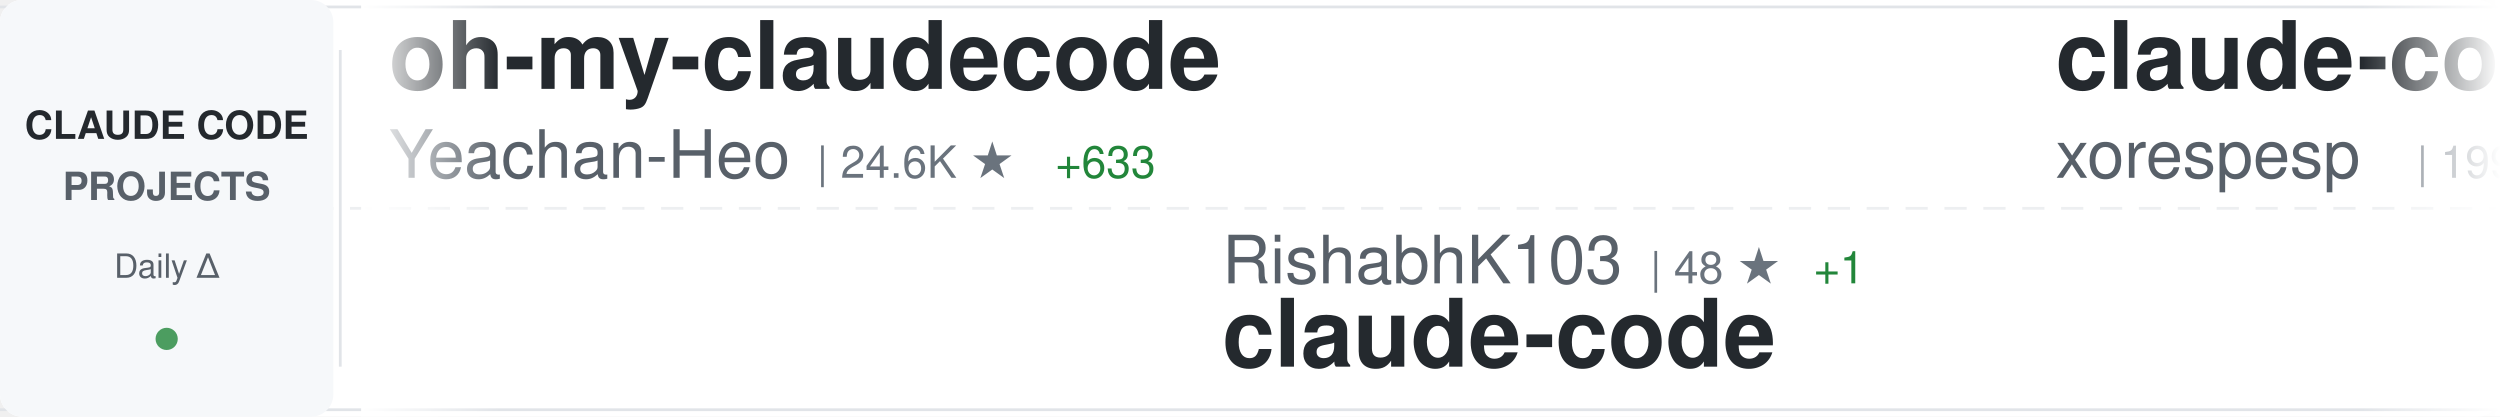
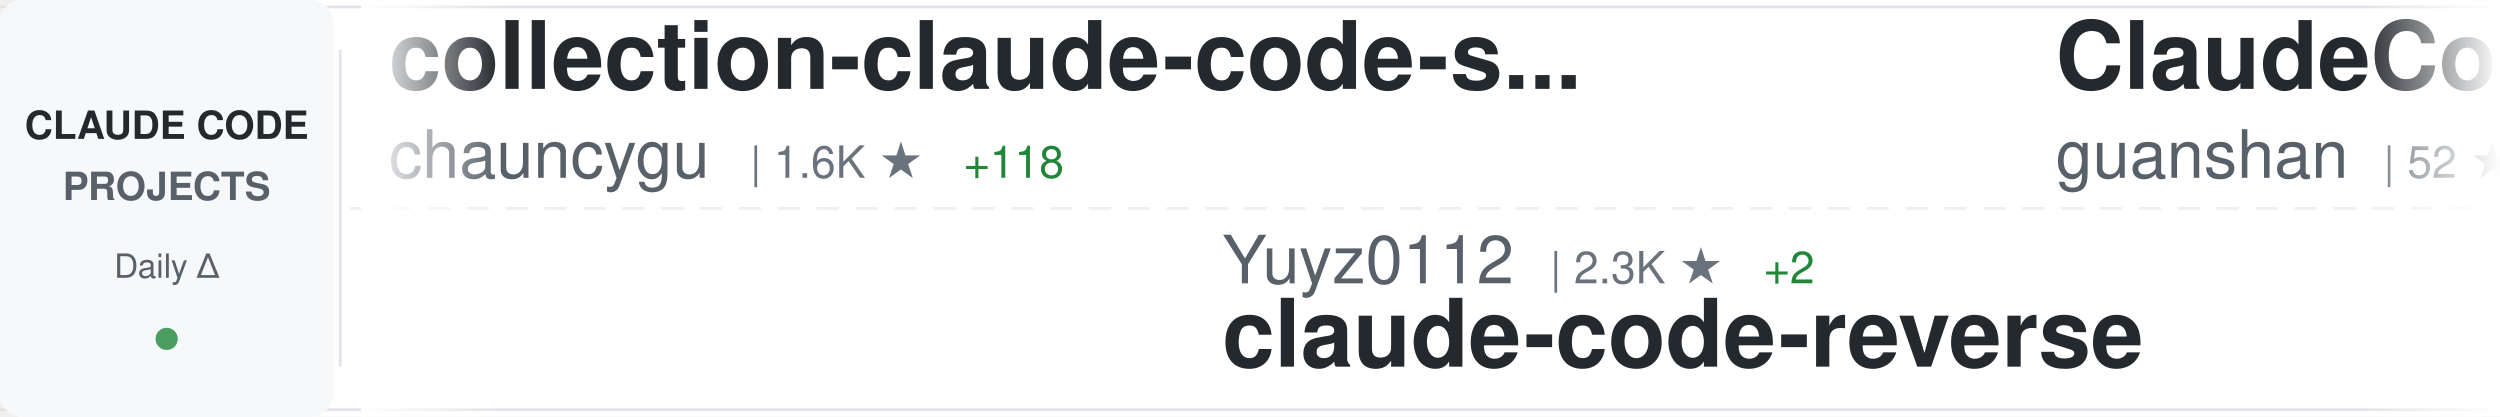
<svg xmlns="http://www.w3.org/2000/svg" width="900" height="150">
  <defs>
    <linearGradient id="awesomeLeftFade" x1="0%" y1="0%" x2="100%" y2="0%">
      <stop offset="0%" style="stop-color:#ffffff;stop-opacity:1" />
      <stop offset="100%" style="stop-color:#ffffff;stop-opacity:0" />
    </linearGradient>
    <linearGradient id="awesomeRightFade" x1="0%" y1="0%" x2="100%" y2="0%">
      <stop offset="0%" style="stop-color:#ffffff;stop-opacity:0" />
      <stop offset="100%" style="stop-color:#ffffff;stop-opacity:1" />
    </linearGradient>
  </defs>
  <rect width="900" height="150" fill="#ffffff" rx="8" />
  <rect x="0" y="2" width="900" height="1" fill="#e1e4e8" />
  <rect x="0" y="147" width="900" height="1" fill="#e1e4e8" />
  <line x1="0" y1="75" x2="900" y2="75" stroke="#e1e4e8" stroke-width="1" stroke-dasharray="8 6" opacity="0.6" />
  <rect x="0" y="0" width="120" height="150" fill="#f6f8fa" rx="8" />
  <text x="60" y="50" font-family="-apple-system, BlinkMacSystemFont, 'Segoe UI', Helvetica, Arial, sans-serif" font-size="14" font-weight="600" fill="#24292e" text-anchor="middle">CLAUDE CODE</text>
  <text x="60" y="72" font-family="-apple-system, BlinkMacSystemFont, 'Segoe UI', Helvetica, Arial, sans-serif" font-size="14" font-weight="600" fill="#586069" text-anchor="middle">PROJECTS</text>
  <text x="60" y="100" font-family="-apple-system, BlinkMacSystemFont, 'Segoe UI', Helvetica, Arial, sans-serif" font-size="12" font-weight="500" fill="#586069" text-anchor="middle">Daily Δ</text>
  <circle cx="60" cy="122" r="4" fill="#22863a" opacity="0.8" />
  <rect x="122" y="18" width="1" height="114" fill="#e1e4e8" />
  <clipPath id="awesomeTickerClip">
    <rect x="130" y="0" width="770" height="150" />
  </clipPath>
  <g clip-path="url(#awesomeTickerClip)">
    <g id="awesomeTickerItems">
      <animateTransform attributeName="transform" attributeType="XML" type="translate" from="0 0" to="-3000 0" dur="54s" repeatCount="indefinite" />
      <g transform="translate(0, 0)">
-         <text x="140" y="32" font-family="-apple-system, BlinkMacSystemFont, 'Segoe UI', Helvetica, Arial, sans-serif" font-size="34" font-weight="600" fill="#24292e">oh-my-claudecode</text>
-         <text x="140" y="64" font-family="-apple-system, BlinkMacSystemFont, 'Segoe UI', Helvetica, Arial, sans-serif" font-size="24" font-weight="400" fill="#586069">Yeachan-Heo</text>
-         <text x="294" y="64" font-family="-apple-system, BlinkMacSystemFont, 'Segoe UI', Helvetica, Arial, sans-serif" font-size="16" font-weight="500" fill="#6a737d">| 24.6K ★</text>
-         <text x="380" y="64" font-family="-apple-system, BlinkMacSystemFont, 'Segoe UI', Helvetica, Arial, sans-serif" font-size="16" font-weight="500" fill="#22863a"> +633</text>
+         <text x="140" y="32" font-family="-apple-system, BlinkMacSystemFont, 'Segoe UI', Helvetica, Arial, sans-serif" font-size="34" font-weight="600" fill="#24292e">collection-claude-code-s...</text>
+         <text x="140" y="64" font-family="-apple-system, BlinkMacSystemFont, 'Segoe UI', Helvetica, Arial, sans-serif" font-size="24" font-weight="400" fill="#586069">chauncygu</text>
+         <text x="270" y="64" font-family="-apple-system, BlinkMacSystemFont, 'Segoe UI', Helvetica, Arial, sans-serif" font-size="16" font-weight="500" fill="#6a737d">| 1.6K ★</text>
+         <text x="347" y="64" font-family="-apple-system, BlinkMacSystemFont, 'Segoe UI', Helvetica, Arial, sans-serif" font-size="16" font-weight="500" fill="#22863a"> +118</text>
      </g>
      <g transform="translate(300, 0)">
-         <text x="140" y="102" font-family="-apple-system, BlinkMacSystemFont, 'Segoe UI', Helvetica, Arial, sans-serif" font-size="24" font-weight="400" fill="#586069">RishabhK103</text>
-         <text x="294" y="102" font-family="-apple-system, BlinkMacSystemFont, 'Segoe UI', Helvetica, Arial, sans-serif" font-size="16" font-weight="500" fill="#6a737d">| 48 ★</text>
-         <text x="353" y="102" font-family="-apple-system, BlinkMacSystemFont, 'Segoe UI', Helvetica, Arial, sans-serif" font-size="16" font-weight="500" fill="#22863a"> +1</text>
-         <text x="140" y="132" font-family="-apple-system, BlinkMacSystemFont, 'Segoe UI', Helvetica, Arial, sans-serif" font-size="34" font-weight="600" fill="#24292e">claude-code</text>
+         <text x="140" y="102" font-family="-apple-system, BlinkMacSystemFont, 'Segoe UI', Helvetica, Arial, sans-serif" font-size="24" font-weight="400" fill="#586069">Yuyz0112</text>
+         <text x="258" y="102" font-family="-apple-system, BlinkMacSystemFont, 'Segoe UI', Helvetica, Arial, sans-serif" font-size="16" font-weight="500" fill="#6a737d">| 2.3K ★</text>
+         <text x="335" y="102" font-family="-apple-system, BlinkMacSystemFont, 'Segoe UI', Helvetica, Arial, sans-serif" font-size="16" font-weight="500" fill="#22863a"> +2</text>
+         <text x="140" y="132" font-family="-apple-system, BlinkMacSystemFont, 'Segoe UI', Helvetica, Arial, sans-serif" font-size="34" font-weight="600" fill="#24292e">claude-code-reverse</text>
      </g>
      <g transform="translate(600, 0)">
-         <text x="140" y="32" font-family="-apple-system, BlinkMacSystemFont, 'Segoe UI', Helvetica, Arial, sans-serif" font-size="34" font-weight="600" fill="#24292e">claude-code</text>
-         <text x="140" y="64" font-family="-apple-system, BlinkMacSystemFont, 'Segoe UI', Helvetica, Arial, sans-serif" font-size="24" font-weight="400" fill="#586069">xorespesp</text>
-         <text x="270" y="64" font-family="-apple-system, BlinkMacSystemFont, 'Segoe UI', Helvetica, Arial, sans-serif" font-size="16" font-weight="500" fill="#6a737d">| 199 ★</text>
-         <text x="338" y="64" font-family="-apple-system, BlinkMacSystemFont, 'Segoe UI', Helvetica, Arial, sans-serif" font-size="16" font-weight="500" fill="#22863a"> +3</text>
+         <text x="140" y="32" font-family="-apple-system, BlinkMacSystemFont, 'Segoe UI', Helvetica, Arial, sans-serif" font-size="34" font-weight="600" fill="#24292e">ClaudeCode</text>
+         <text x="140" y="64" font-family="-apple-system, BlinkMacSystemFont, 'Segoe UI', Helvetica, Arial, sans-serif" font-size="24" font-weight="400" fill="#586069">guanshan</text>
+         <text x="258" y="64" font-family="-apple-system, BlinkMacSystemFont, 'Segoe UI', Helvetica, Arial, sans-serif" font-size="16" font-weight="500" fill="#6a737d">| 52 ★</text>
      </g>
      <g transform="translate(900, 0)">
-         <text x="140" y="102" font-family="-apple-system, BlinkMacSystemFont, 'Segoe UI', Helvetica, Arial, sans-serif" font-size="24" font-weight="400" fill="#586069">isboyjc</text>
-         <text x="246" y="102" font-family="-apple-system, BlinkMacSystemFont, 'Segoe UI', Helvetica, Arial, sans-serif" font-size="16" font-weight="500" fill="#6a737d">| 127 ★</text>
-         <text x="314" y="102" font-family="-apple-system, BlinkMacSystemFont, 'Segoe UI', Helvetica, Arial, sans-serif" font-size="16" font-weight="500" fill="#22863a"> +2</text>
-         <text x="140" y="132" font-family="-apple-system, BlinkMacSystemFont, 'Segoe UI', Helvetica, Arial, sans-serif" font-size="34" font-weight="600" fill="#24292e">claude-code</text>
+         <text x="140" y="102" font-family="-apple-system, BlinkMacSystemFont, 'Segoe UI', Helvetica, Arial, sans-serif" font-size="24" font-weight="400" fill="#586069">ChinaSiro</text>
+         <text x="270" y="102" font-family="-apple-system, BlinkMacSystemFont, 'Segoe UI', Helvetica, Arial, sans-serif" font-size="16" font-weight="500" fill="#6a737d">| 8.5K ★</text>
+         <text x="347" y="102" font-family="-apple-system, BlinkMacSystemFont, 'Segoe UI', Helvetica, Arial, sans-serif" font-size="16" font-weight="500" fill="#22863a"> +77</text>
+         <text x="140" y="132" font-family="-apple-system, BlinkMacSystemFont, 'Segoe UI', Helvetica, Arial, sans-serif" font-size="34" font-weight="600" fill="#24292e">claude-code-sourcemap</text>
      </g>
      <g transform="translate(1200, 0)">
        <text x="140" y="32" font-family="-apple-system, BlinkMacSystemFont, 'Segoe UI', Helvetica, Arial, sans-serif" font-size="34" font-weight="600" fill="#24292e">Claude-code</text>
        <text x="140" y="64" font-family="-apple-system, BlinkMacSystemFont, 'Segoe UI', Helvetica, Arial, sans-serif" font-size="24" font-weight="400" fill="#586069">fazxes</text>
        <text x="234" y="64" font-family="-apple-system, BlinkMacSystemFont, 'Segoe UI', Helvetica, Arial, sans-serif" font-size="16" font-weight="500" fill="#6a737d">| 189 ★</text>
-         <text x="302" y="64" font-family="-apple-system, BlinkMacSystemFont, 'Segoe UI', Helvetica, Arial, sans-serif" font-size="16" font-weight="500" fill="#22863a"> +4</text>
+         <text x="302" y="64" font-family="-apple-system, BlinkMacSystemFont, 'Segoe UI', Helvetica, Arial, sans-serif" font-size="16" font-weight="500" fill="#22863a"> +2</text>
      </g>
      <g transform="translate(1500, 0)">
-         <text x="140" y="102" font-family="-apple-system, BlinkMacSystemFont, 'Segoe UI', Helvetica, Arial, sans-serif" font-size="24" font-weight="400" fill="#586069">sugyan</text>
-         <text x="234" y="102" font-family="-apple-system, BlinkMacSystemFont, 'Segoe UI', Helvetica, Arial, sans-serif" font-size="16" font-weight="500" fill="#6a737d">| 998 ★</text>
-         <text x="302" y="102" font-family="-apple-system, BlinkMacSystemFont, 'Segoe UI', Helvetica, Arial, sans-serif" font-size="16" font-weight="500" fill="#22863a"> +2</text>
-         <text x="140" y="132" font-family="-apple-system, BlinkMacSystemFont, 'Segoe UI', Helvetica, Arial, sans-serif" font-size="34" font-weight="600" fill="#24292e">claude-code-webui</text>
+         <text x="140" y="102" font-family="-apple-system, BlinkMacSystemFont, 'Segoe UI', Helvetica, Arial, sans-serif" font-size="24" font-weight="400" fill="#586069">liuup</text>
+         <text x="222" y="102" font-family="-apple-system, BlinkMacSystemFont, 'Segoe UI', Helvetica, Arial, sans-serif" font-size="16" font-weight="500" fill="#6a737d">| 977 ★</text>
+         <text x="290" y="102" font-family="-apple-system, BlinkMacSystemFont, 'Segoe UI', Helvetica, Arial, sans-serif" font-size="16" font-weight="500" fill="#22863a"> +60</text>
+         <text x="140" y="132" font-family="-apple-system, BlinkMacSystemFont, 'Segoe UI', Helvetica, Arial, sans-serif" font-size="34" font-weight="600" fill="#24292e">claude-code-analysis</text>
      </g>
      <g transform="translate(1800, 0)">
-         <text x="140" y="32" font-family="-apple-system, BlinkMacSystemFont, 'Segoe UI', Helvetica, Arial, sans-serif" font-size="34" font-weight="600" fill="#24292e">skills</text>
-         <text x="140" y="64" font-family="-apple-system, BlinkMacSystemFont, 'Segoe UI', Helvetica, Arial, sans-serif" font-size="24" font-weight="400" fill="#586069">anthropics</text>
-         <text x="282" y="64" font-family="-apple-system, BlinkMacSystemFont, 'Segoe UI', Helvetica, Arial, sans-serif" font-size="16" font-weight="500" fill="#6a737d">| 111.2K ★</text>
-         <text x="377" y="64" font-family="-apple-system, BlinkMacSystemFont, 'Segoe UI', Helvetica, Arial, sans-serif" font-size="16" font-weight="500" fill="#22863a"> +541</text>
+         <text x="140" y="32" font-family="-apple-system, BlinkMacSystemFont, 'Segoe UI', Helvetica, Arial, sans-serif" font-size="34" font-weight="600" fill="#24292e">claude-code</text>
+         <text x="140" y="64" font-family="-apple-system, BlinkMacSystemFont, 'Segoe UI', Helvetica, Arial, sans-serif" font-size="24" font-weight="400" fill="#586069">mehmoodosman</text>
+         <text x="306" y="64" font-family="-apple-system, BlinkMacSystemFont, 'Segoe UI', Helvetica, Arial, sans-serif" font-size="16" font-weight="500" fill="#6a737d">| 146 ★</text>
+         <text x="374" y="64" font-family="-apple-system, BlinkMacSystemFont, 'Segoe UI', Helvetica, Arial, sans-serif" font-size="16" font-weight="500" fill="#22863a"> +7</text>
      </g>
      <g transform="translate(2100, 0)">
-         <text x="140" y="102" font-family="-apple-system, BlinkMacSystemFont, 'Segoe UI', Helvetica, Arial, sans-serif" font-size="24" font-weight="400" fill="#586069">LING71671</text>
-         <text x="270" y="102" font-family="-apple-system, BlinkMacSystemFont, 'Segoe UI', Helvetica, Arial, sans-serif" font-size="16" font-weight="500" fill="#6a737d">| 644 ★</text>
-         <text x="338" y="102" font-family="-apple-system, BlinkMacSystemFont, 'Segoe UI', Helvetica, Arial, sans-serif" font-size="16" font-weight="500" fill="#22863a"> +39</text>
-         <text x="140" y="132" font-family="-apple-system, BlinkMacSystemFont, 'Segoe UI', Helvetica, Arial, sans-serif" font-size="34" font-weight="600" fill="#24292e">Open-ClaudeCode</text>
+         <text x="140" y="102" font-family="-apple-system, BlinkMacSystemFont, 'Segoe UI', Helvetica, Arial, sans-serif" font-size="24" font-weight="400" fill="#586069">Kuberwastaken</text>
+         <text x="318" y="102" font-family="-apple-system, BlinkMacSystemFont, 'Segoe UI', Helvetica, Arial, sans-serif" font-size="16" font-weight="500" fill="#6a737d">| 8.4K ★</text>
+         <text x="395" y="102" font-family="-apple-system, BlinkMacSystemFont, 'Segoe UI', Helvetica, Arial, sans-serif" font-size="16" font-weight="500" fill="#22863a"> +290</text>
+         <text x="140" y="132" font-family="-apple-system, BlinkMacSystemFont, 'Segoe UI', Helvetica, Arial, sans-serif" font-size="34" font-weight="600" fill="#24292e">claurst</text>
      </g>
      <g transform="translate(2400, 0)">
-         <text x="140" y="32" font-family="-apple-system, BlinkMacSystemFont, 'Segoe UI', Helvetica, Arial, sans-serif" font-size="34" font-weight="600" fill="#24292e">claude-code</text>
-         <text x="140" y="64" font-family="-apple-system, BlinkMacSystemFont, 'Segoe UI', Helvetica, Arial, sans-serif" font-size="24" font-weight="400" fill="#586069">yasasbanukaofficial</text>
-         <text x="390" y="64" font-family="-apple-system, BlinkMacSystemFont, 'Segoe UI', Helvetica, Arial, sans-serif" font-size="16" font-weight="500" fill="#6a737d">| 1.7K ★</text>
-         <text x="467" y="64" font-family="-apple-system, BlinkMacSystemFont, 'Segoe UI', Helvetica, Arial, sans-serif" font-size="16" font-weight="500" fill="#22863a"> +167</text>
+         <text x="140" y="32" font-family="-apple-system, BlinkMacSystemFont, 'Segoe UI', Helvetica, Arial, sans-serif" font-size="34" font-weight="600" fill="#24292e">claude-task-master</text>
+         <text x="140" y="64" font-family="-apple-system, BlinkMacSystemFont, 'Segoe UI', Helvetica, Arial, sans-serif" font-size="24" font-weight="400" fill="#586069">eyaltoledano</text>
+         <text x="306" y="64" font-family="-apple-system, BlinkMacSystemFont, 'Segoe UI', Helvetica, Arial, sans-serif" font-size="16" font-weight="500" fill="#6a737d">| 26.4K ★</text>
+         <text x="392" y="64" font-family="-apple-system, BlinkMacSystemFont, 'Segoe UI', Helvetica, Arial, sans-serif" font-size="16" font-weight="500" fill="#22863a"> +14</text>
      </g>
      <g transform="translate(2700, 0)">
-         <text x="140" y="102" font-family="-apple-system, BlinkMacSystemFont, 'Segoe UI', Helvetica, Arial, sans-serif" font-size="24" font-weight="400" fill="#586069">lowcortisolprogrammer</text>
-         <text x="414" y="102" font-family="-apple-system, BlinkMacSystemFont, 'Segoe UI', Helvetica, Arial, sans-serif" font-size="16" font-weight="500" fill="#6a737d">| 168 ★</text>
+         <text x="140" y="102" font-family="-apple-system, BlinkMacSystemFont, 'Segoe UI', Helvetica, Arial, sans-serif" font-size="24" font-weight="400" fill="#586069">tanbiralam</text>
+         <text x="282" y="102" font-family="-apple-system, BlinkMacSystemFont, 'Segoe UI', Helvetica, Arial, sans-serif" font-size="16" font-weight="500" fill="#6a737d">| 1.3K ★</text>
+         <text x="359" y="102" font-family="-apple-system, BlinkMacSystemFont, 'Segoe UI', Helvetica, Arial, sans-serif" font-size="16" font-weight="500" fill="#22863a"> +37</text>
        <text x="140" y="132" font-family="-apple-system, BlinkMacSystemFont, 'Segoe UI', Helvetica, Arial, sans-serif" font-size="34" font-weight="600" fill="#24292e">claude-code</text>
      </g>
      <g transform="translate(3000, 0)">
-         <text x="140" y="32" font-family="-apple-system, BlinkMacSystemFont, 'Segoe UI', Helvetica, Arial, sans-serif" font-size="34" font-weight="600" fill="#24292e">oh-my-claudecode</text>
-         <text x="140" y="64" font-family="-apple-system, BlinkMacSystemFont, 'Segoe UI', Helvetica, Arial, sans-serif" font-size="24" font-weight="400" fill="#586069">Yeachan-Heo</text>
-         <text x="294" y="64" font-family="-apple-system, BlinkMacSystemFont, 'Segoe UI', Helvetica, Arial, sans-serif" font-size="16" font-weight="500" fill="#6a737d">| 24.6K ★</text>
-         <text x="380" y="64" font-family="-apple-system, BlinkMacSystemFont, 'Segoe UI', Helvetica, Arial, sans-serif" font-size="16" font-weight="500" fill="#22863a"> +633</text>
+         <text x="140" y="32" font-family="-apple-system, BlinkMacSystemFont, 'Segoe UI', Helvetica, Arial, sans-serif" font-size="34" font-weight="600" fill="#24292e">collection-claude-code-s...</text>
+         <text x="140" y="64" font-family="-apple-system, BlinkMacSystemFont, 'Segoe UI', Helvetica, Arial, sans-serif" font-size="24" font-weight="400" fill="#586069">chauncygu</text>
+         <text x="270" y="64" font-family="-apple-system, BlinkMacSystemFont, 'Segoe UI', Helvetica, Arial, sans-serif" font-size="16" font-weight="500" fill="#6a737d">| 1.6K ★</text>
+         <text x="347" y="64" font-family="-apple-system, BlinkMacSystemFont, 'Segoe UI', Helvetica, Arial, sans-serif" font-size="16" font-weight="500" fill="#22863a"> +118</text>
      </g>
      <g transform="translate(3300, 0)">
-         <text x="140" y="102" font-family="-apple-system, BlinkMacSystemFont, 'Segoe UI', Helvetica, Arial, sans-serif" font-size="24" font-weight="400" fill="#586069">RishabhK103</text>
-         <text x="294" y="102" font-family="-apple-system, BlinkMacSystemFont, 'Segoe UI', Helvetica, Arial, sans-serif" font-size="16" font-weight="500" fill="#6a737d">| 48 ★</text>
-         <text x="353" y="102" font-family="-apple-system, BlinkMacSystemFont, 'Segoe UI', Helvetica, Arial, sans-serif" font-size="16" font-weight="500" fill="#22863a"> +1</text>
-         <text x="140" y="132" font-family="-apple-system, BlinkMacSystemFont, 'Segoe UI', Helvetica, Arial, sans-serif" font-size="34" font-weight="600" fill="#24292e">claude-code</text>
+         <text x="140" y="102" font-family="-apple-system, BlinkMacSystemFont, 'Segoe UI', Helvetica, Arial, sans-serif" font-size="24" font-weight="400" fill="#586069">Yuyz0112</text>
+         <text x="258" y="102" font-family="-apple-system, BlinkMacSystemFont, 'Segoe UI', Helvetica, Arial, sans-serif" font-size="16" font-weight="500" fill="#6a737d">| 2.3K ★</text>
+         <text x="335" y="102" font-family="-apple-system, BlinkMacSystemFont, 'Segoe UI', Helvetica, Arial, sans-serif" font-size="16" font-weight="500" fill="#22863a"> +2</text>
+         <text x="140" y="132" font-family="-apple-system, BlinkMacSystemFont, 'Segoe UI', Helvetica, Arial, sans-serif" font-size="34" font-weight="600" fill="#24292e">claude-code-reverse</text>
      </g>
      <g transform="translate(3600, 0)">
-         <text x="140" y="32" font-family="-apple-system, BlinkMacSystemFont, 'Segoe UI', Helvetica, Arial, sans-serif" font-size="34" font-weight="600" fill="#24292e">claude-code</text>
-         <text x="140" y="64" font-family="-apple-system, BlinkMacSystemFont, 'Segoe UI', Helvetica, Arial, sans-serif" font-size="24" font-weight="400" fill="#586069">xorespesp</text>
-         <text x="270" y="64" font-family="-apple-system, BlinkMacSystemFont, 'Segoe UI', Helvetica, Arial, sans-serif" font-size="16" font-weight="500" fill="#6a737d">| 199 ★</text>
-         <text x="338" y="64" font-family="-apple-system, BlinkMacSystemFont, 'Segoe UI', Helvetica, Arial, sans-serif" font-size="16" font-weight="500" fill="#22863a"> +3</text>
+         <text x="140" y="32" font-family="-apple-system, BlinkMacSystemFont, 'Segoe UI', Helvetica, Arial, sans-serif" font-size="34" font-weight="600" fill="#24292e">ClaudeCode</text>
+         <text x="140" y="64" font-family="-apple-system, BlinkMacSystemFont, 'Segoe UI', Helvetica, Arial, sans-serif" font-size="24" font-weight="400" fill="#586069">guanshan</text>
+         <text x="258" y="64" font-family="-apple-system, BlinkMacSystemFont, 'Segoe UI', Helvetica, Arial, sans-serif" font-size="16" font-weight="500" fill="#6a737d">| 52 ★</text>
      </g>
      <g transform="translate(3900, 0)">
-         <text x="140" y="102" font-family="-apple-system, BlinkMacSystemFont, 'Segoe UI', Helvetica, Arial, sans-serif" font-size="24" font-weight="400" fill="#586069">isboyjc</text>
-         <text x="246" y="102" font-family="-apple-system, BlinkMacSystemFont, 'Segoe UI', Helvetica, Arial, sans-serif" font-size="16" font-weight="500" fill="#6a737d">| 127 ★</text>
-         <text x="314" y="102" font-family="-apple-system, BlinkMacSystemFont, 'Segoe UI', Helvetica, Arial, sans-serif" font-size="16" font-weight="500" fill="#22863a"> +2</text>
-         <text x="140" y="132" font-family="-apple-system, BlinkMacSystemFont, 'Segoe UI', Helvetica, Arial, sans-serif" font-size="34" font-weight="600" fill="#24292e">claude-code</text>
+         <text x="140" y="102" font-family="-apple-system, BlinkMacSystemFont, 'Segoe UI', Helvetica, Arial, sans-serif" font-size="24" font-weight="400" fill="#586069">ChinaSiro</text>
+         <text x="270" y="102" font-family="-apple-system, BlinkMacSystemFont, 'Segoe UI', Helvetica, Arial, sans-serif" font-size="16" font-weight="500" fill="#6a737d">| 8.5K ★</text>
+         <text x="347" y="102" font-family="-apple-system, BlinkMacSystemFont, 'Segoe UI', Helvetica, Arial, sans-serif" font-size="16" font-weight="500" fill="#22863a"> +77</text>
+         <text x="140" y="132" font-family="-apple-system, BlinkMacSystemFont, 'Segoe UI', Helvetica, Arial, sans-serif" font-size="34" font-weight="600" fill="#24292e">claude-code-sourcemap</text>
      </g>
    </g>
  </g>
  <rect x="130" y="0" width="50" height="150" fill="url(#awesomeLeftFade)" />
  <rect x="850" y="0" width="50" height="150" fill="url(#awesomeRightFade)" />
</svg>
